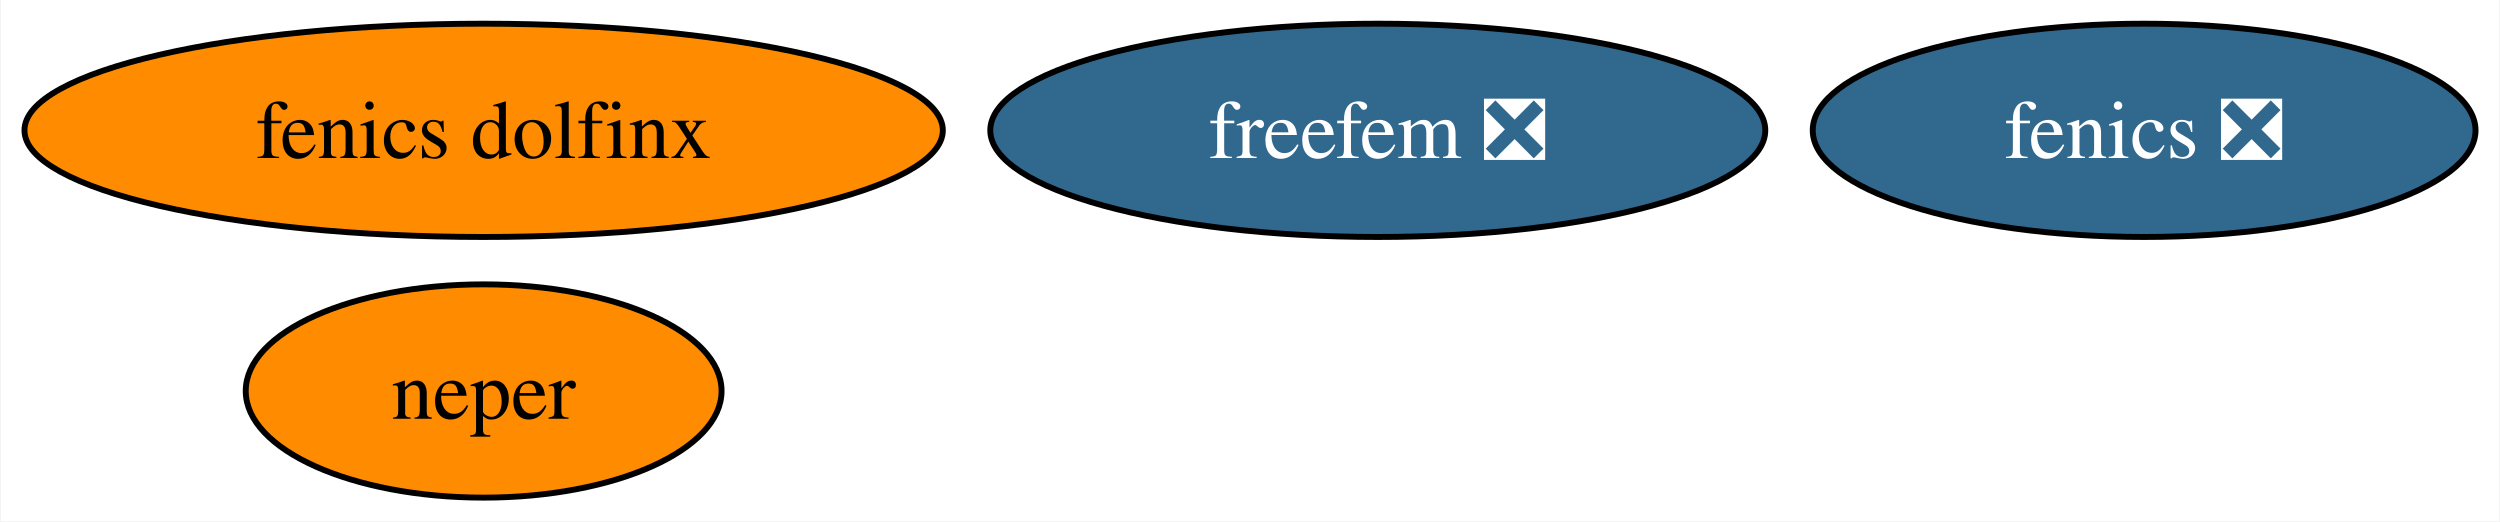
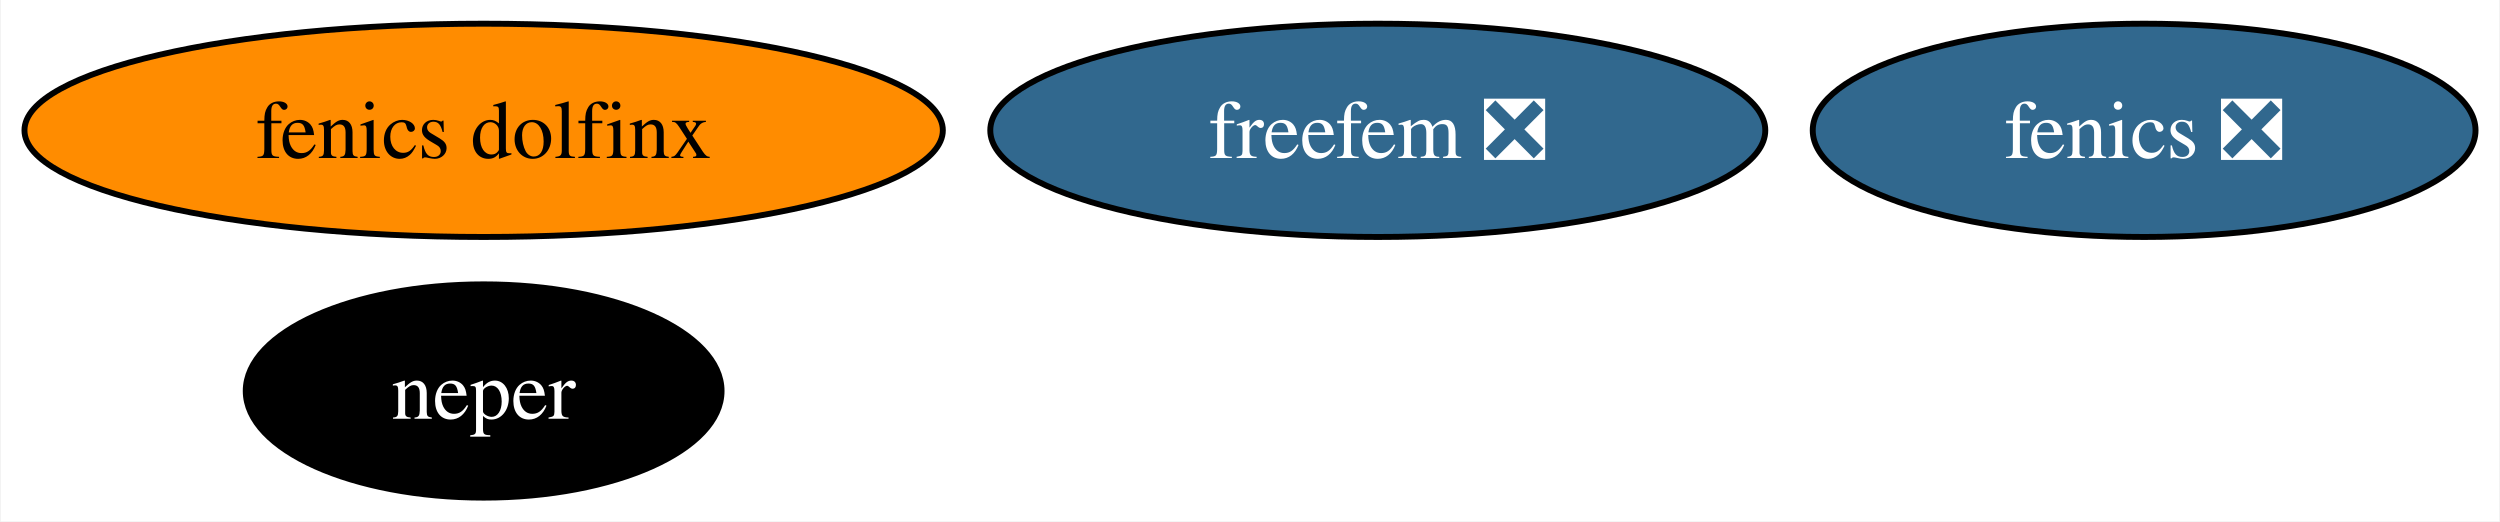
<svg xmlns="http://www.w3.org/2000/svg" xmlns:xlink="http://www.w3.org/1999/xlink" width="422pt" height="88pt" viewBox="0.00 0.00 421.74 88.00">
  <g id="graph0" class="graph" transform="scale(1 1) rotate(0) translate(4 84)">
    <polygon fill="white" stroke="none" points="-4,4 -4,-84 417.74,-84 417.74,4 -4,4" />
    <g id="node1" class="node">
      <g id="a_node1">
        <a xlink:href="https://github.com/conda-forge/fenics-feedstock/pull/224" xlink:title="fenics ❎">
          <ellipse fill="#31688e" stroke="black" cx="357.8" cy="-62" rx="55.94" ry="18" />
          <text text-anchor="middle" x="357.8" y="-57.33" font-family="Times,serif" font-size="14.00" fill="white">fenics ❎</text>
        </a>
      </g>
    </g>
    <g id="node2" class="node">
      <g id="a_node2">
        <a xlink:href="https://github.com/conda-forge/neper-feedstock" xlink:title="neper">
-           <ellipse fill="#ff8c00" stroke="black" cx="77.51" cy="-18" rx="40.16" ry="18" />
-           <text text-anchor="middle" x="77.51" y="-13.32" font-family="Times,serif" font-size="14.00">neper</text>
+           <ellipse fill="#000000" stroke="black" cx="77.51" cy="-18" rx="40.16" ry="18" />
+           <text text-anchor="middle" x="77.51" y="-13.32" font-family="Times,serif" font-size="14.00" fill="white">neper</text>
        </a>
      </g>
    </g>
    <g id="node3" class="node">
      <g id="a_node3">
        <a xlink:href="https://github.com/conda-forge/fenics-dolfinx-feedstock" xlink:title="fenics dolfinx">
          <ellipse fill="#ff8c00" stroke="black" cx="77.51" cy="-62" rx="77.51" ry="18" />
          <text text-anchor="middle" x="77.51" y="-57.33" font-family="Times,serif" font-size="14.00">fenics dolfinx</text>
        </a>
      </g>
    </g>
    <g id="node4" class="node">
      <g id="a_node4">
        <a xlink:href="https://github.com/conda-forge/freefem-feedstock/pull/32" xlink:title="freefem ❎">
          <ellipse fill="#31688e" stroke="black" cx="228.44" cy="-62" rx="65.41" ry="18" />
          <text text-anchor="middle" x="228.44" y="-57.33" font-family="Times,serif" font-size="14.00" fill="white">freefem ❎</text>
        </a>
      </g>
    </g>
  </g>
</svg>
